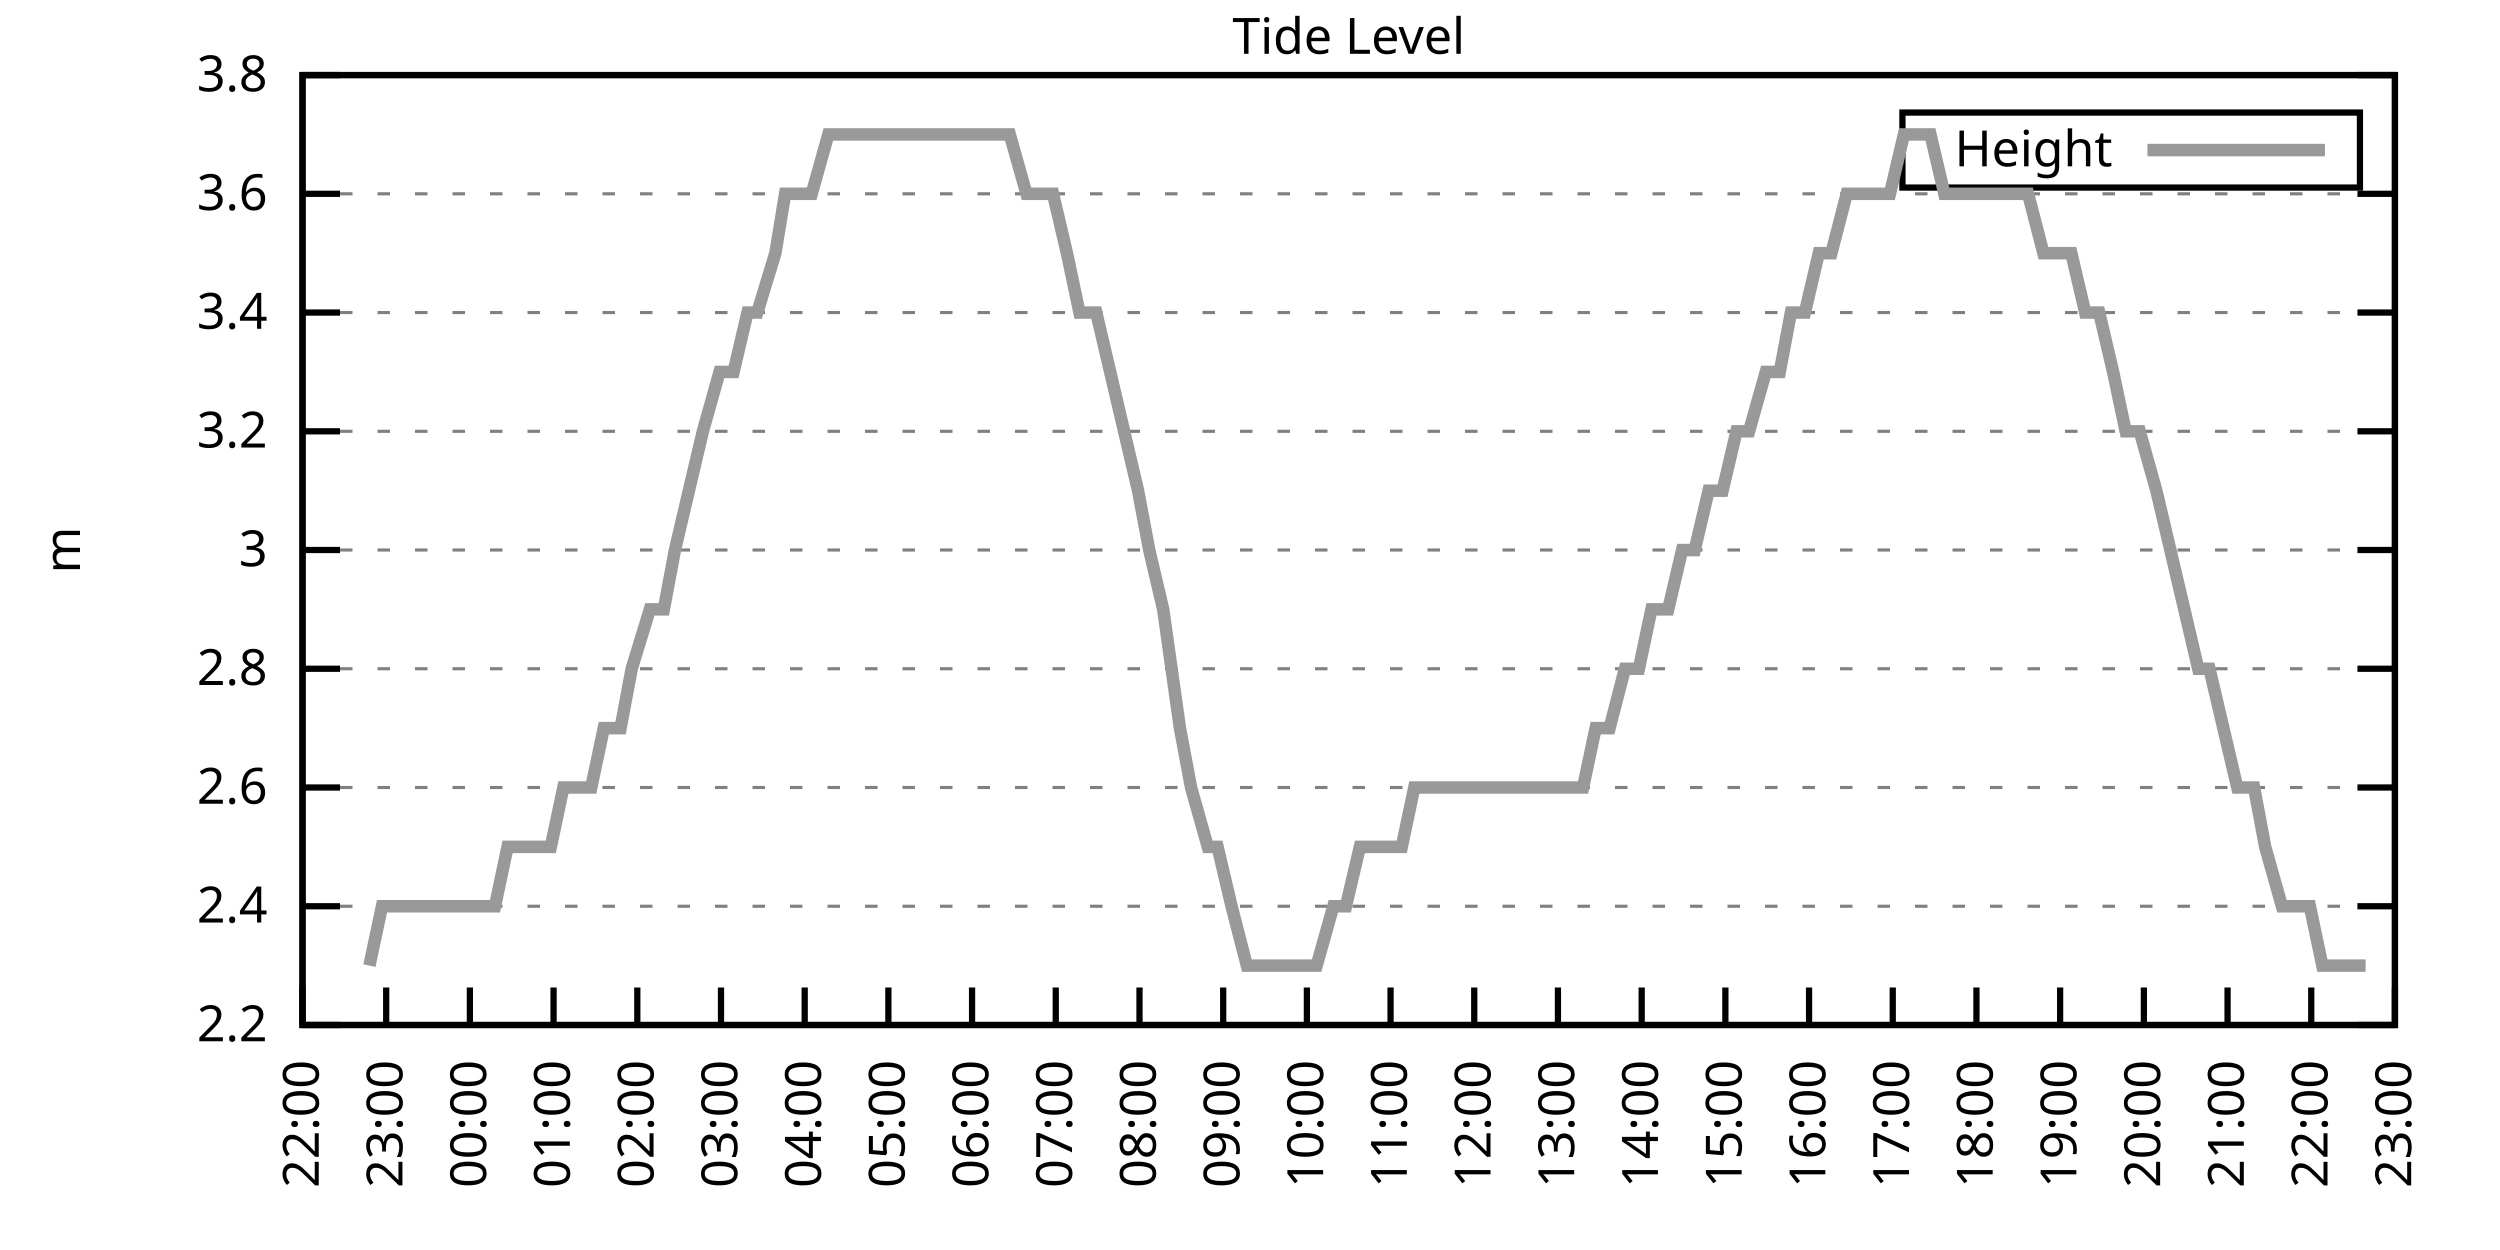
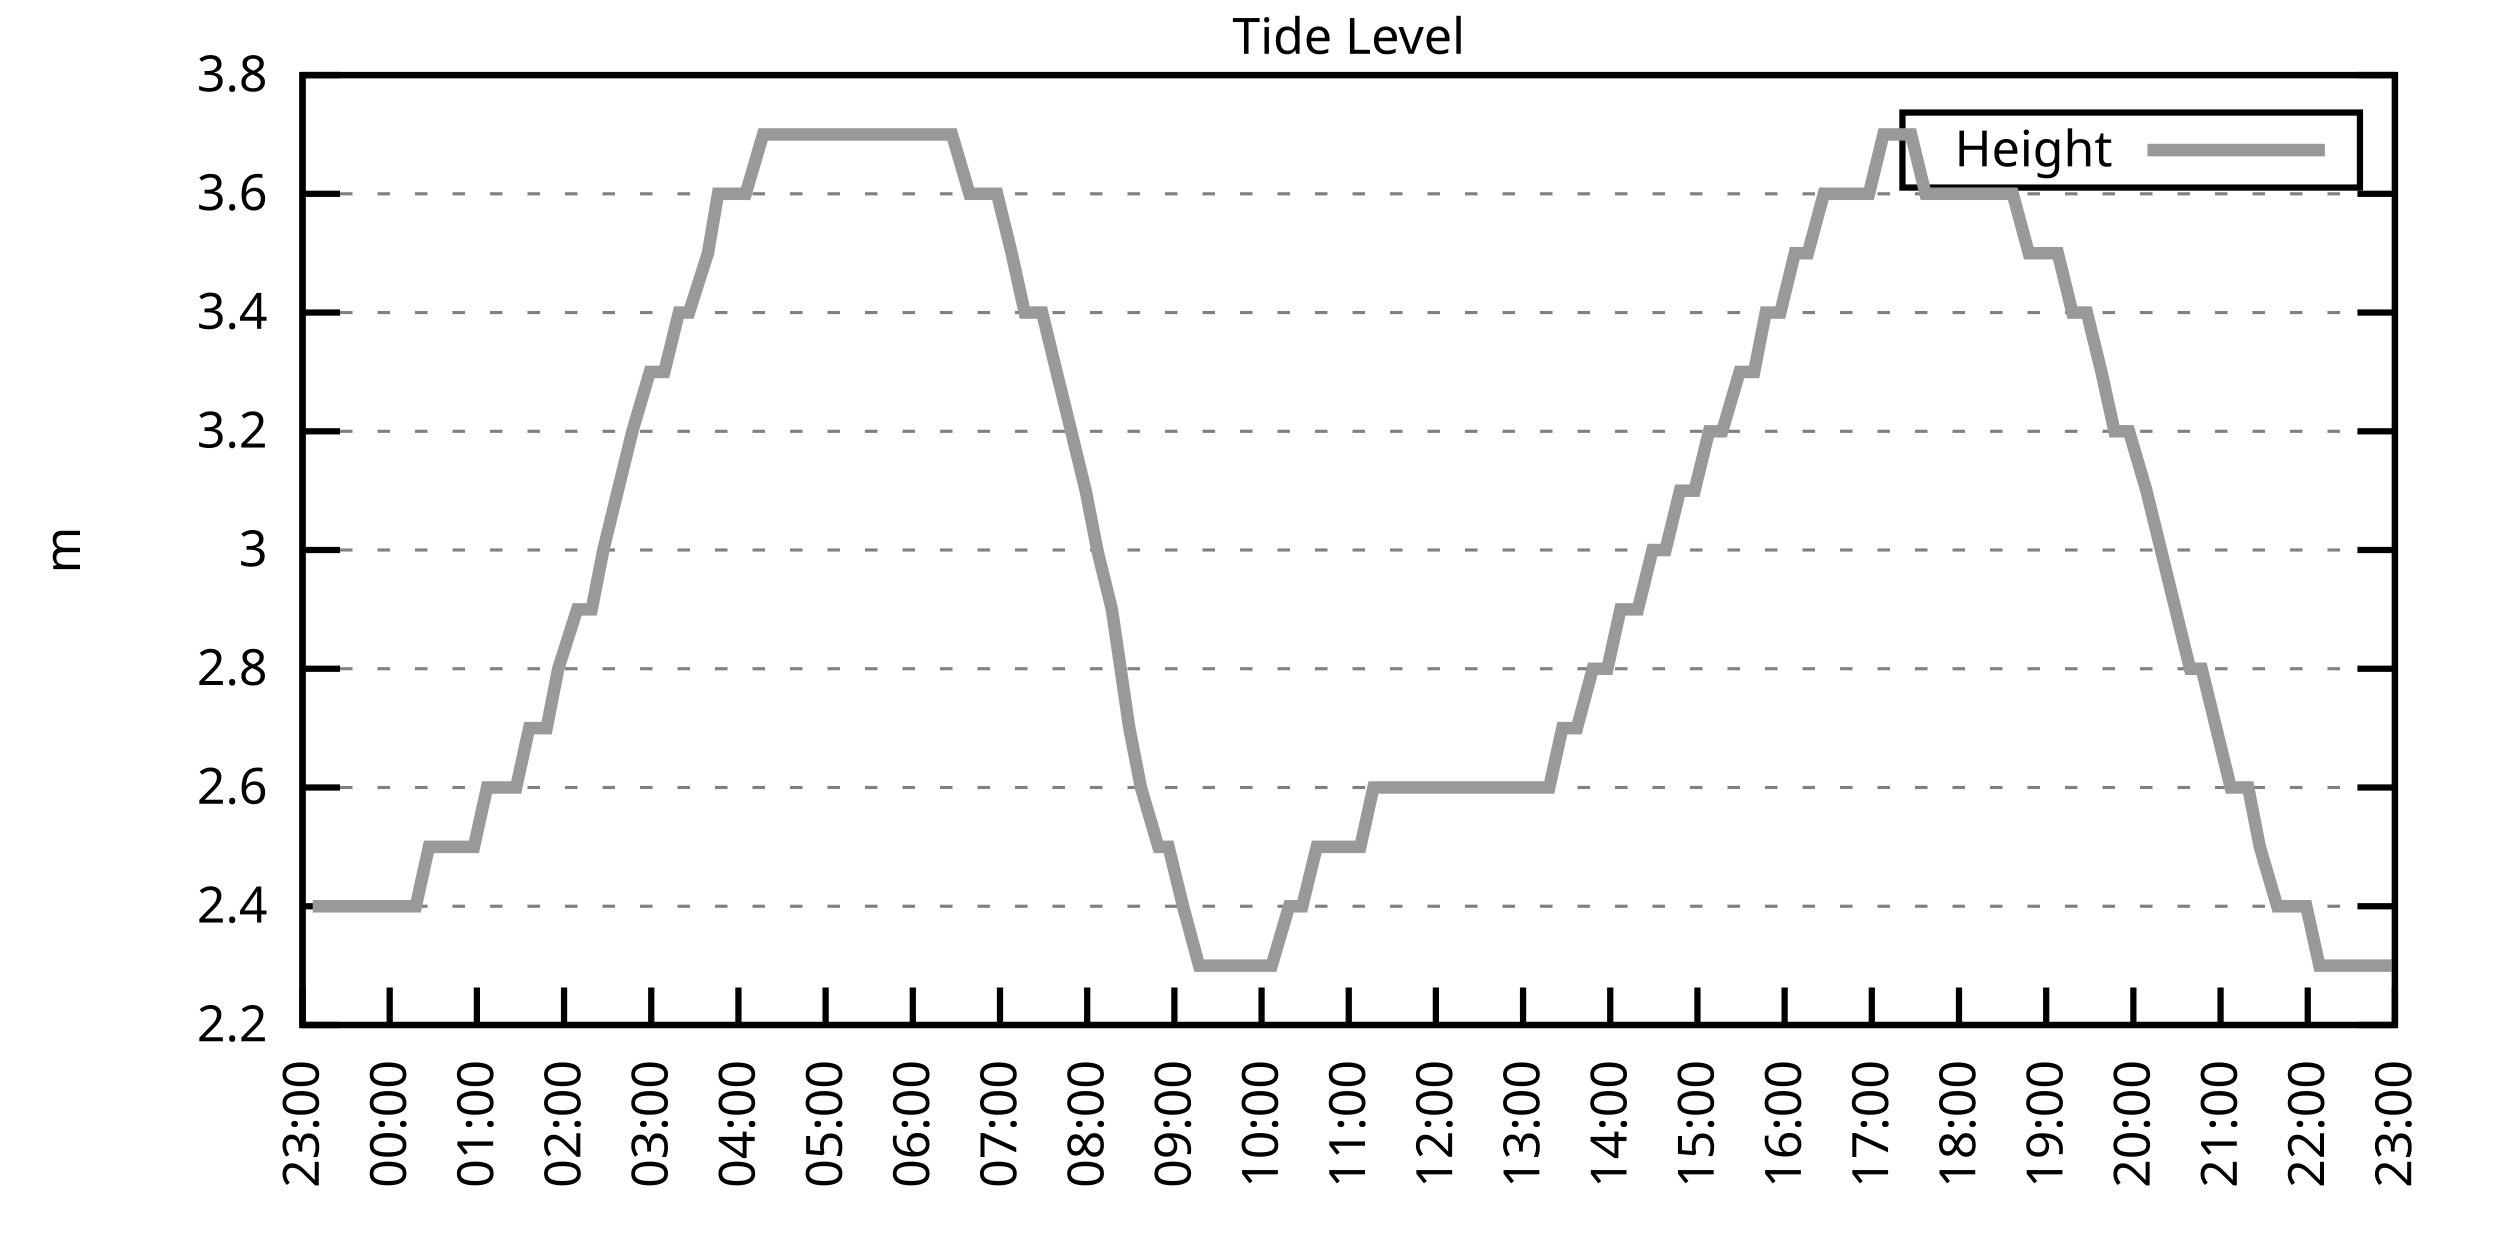
<svg xmlns="http://www.w3.org/2000/svg" xmlns:xlink="http://www.w3.org/1999/xlink" width="400" height="200" viewBox="0 0 400 200">
  <g id="gnuplot_canvas">
    <rect x="0" y="0" width="400" height="200" fill="none" />
    <defs>
      <circle id="gpDot" r="0.5" stroke-width="0.5" stroke="currentColor" />
      <path id="gpPt0" stroke-width="0.333" stroke="currentColor" d="M-1,0 h2 M0,-1 v2" />
      <path id="gpPt1" stroke-width="0.333" stroke="currentColor" d="M-1,-1 L1,1 M1,-1 L-1,1" />
      <path id="gpPt2" stroke-width="0.333" stroke="currentColor" d="M-1,0 L1,0 M0,-1 L0,1 M-1,-1 L1,1 M-1,1 L1,-1" />
      <rect id="gpPt3" stroke-width="0.333" stroke="currentColor" x="-1" y="-1" width="2" height="2" />
      <rect id="gpPt4" stroke-width="0.333" stroke="currentColor" fill="currentColor" x="-1" y="-1" width="2" height="2" />
      <circle id="gpPt5" stroke-width="0.333" stroke="currentColor" cx="0" cy="0" r="1" />
      <use xlink:href="#gpPt5" id="gpPt6" fill="currentColor" stroke="none" />
      <path id="gpPt7" stroke-width="0.333" stroke="currentColor" d="M0,-1.33 L-1.33,0.67 L1.33,0.67 z" />
      <use xlink:href="#gpPt7" id="gpPt8" fill="currentColor" stroke="none" />
      <use xlink:href="#gpPt7" id="gpPt9" stroke="currentColor" transform="rotate(180)" />
      <use xlink:href="#gpPt9" id="gpPt10" fill="currentColor" stroke="none" />
      <use xlink:href="#gpPt3" id="gpPt11" stroke="currentColor" transform="rotate(45)" />
      <use xlink:href="#gpPt11" id="gpPt12" fill="currentColor" stroke="none" />
      <path id="gpPt13" stroke-width="0.333" stroke="currentColor" d="M0,1.330 L1.265,0.411 L0.782,-1.067 L-0.782,-1.076 L-1.265,0.411 z" />
      <use xlink:href="#gpPt13" id="gpPt14" fill="currentColor" stroke="none" />
      <filter id="textbox" filterUnits="objectBoundingBox" x="0" y="0" height="1" width="1">
        <feFlood flood-color="white" flood-opacity="1" result="bgnd" />
        <feComposite in="SourceGraphic" in2="bgnd" operator="atop" />
      </filter>
      <filter id="greybox" filterUnits="objectBoundingBox" x="0" y="0" height="1" width="1">
        <feFlood flood-color="lightgrey" flood-opacity="1" result="grey" />
        <feComposite in="SourceGraphic" in2="grey" operator="atop" />
      </filter>
    </defs>
    <g fill="none" color="white" stroke="currentColor" stroke-width="1.00" stroke-linecap="butt" stroke-linejoin="miter">
</g>
    <g fill="none" color="black" stroke="currentColor" stroke-width="1.00" stroke-linecap="butt" stroke-linejoin="miter">
      <g stroke="none" shape-rendering="crispEdges">
        <polygon fill="rgb(255, 255, 255)" points="48.40,164.00 383.18,164.00 383.18,12.02 48.40,12.02 " />
      </g>
    </g>
    <g fill="none" color="black" stroke="currentColor" stroke-width="1.00" stroke-linecap="butt" stroke-linejoin="miter">
</g>
    <g fill="none" color="black" stroke="black" stroke-width="0.50" stroke-linecap="butt" stroke-linejoin="miter">
</g>
    <g fill="none" color="gray" stroke="currentColor" stroke-width="0.50" stroke-linecap="butt" stroke-linejoin="miter">
      <path stroke="gray" stroke-dasharray="2,4" class="gridline" d="M48.40,164.00 L383.19,164.00  " />
    </g>
    <g fill="none" color="gray" stroke="gray" stroke-width="1.00" stroke-linecap="butt" stroke-linejoin="miter">
</g>
    <g fill="none" color="black" stroke="currentColor" stroke-width="1.00" stroke-linecap="butt" stroke-linejoin="miter">
      <path stroke="black" d="M48.40,164.00 L54.40,164.00 M383.19,164.00 L377.19,164.00  " />
      <g transform="translate(42.80,166.60)" stroke="none" fill="black" font-family="Sans" font-size="8.00" text-anchor="end">
        <text>
          <tspan font-family="Sans"> 2.2</tspan>
        </text>
      </g>
    </g>
    <g fill="none" color="black" stroke="currentColor" stroke-width="1.00" stroke-linecap="butt" stroke-linejoin="miter">
</g>
    <g fill="none" color="black" stroke="black" stroke-width="0.50" stroke-linecap="butt" stroke-linejoin="miter">
</g>
    <g fill="none" color="gray" stroke="currentColor" stroke-width="0.50" stroke-linecap="butt" stroke-linejoin="miter">
      <path stroke="gray" stroke-dasharray="2,4" class="gridline" d="M48.40,145.00 L383.19,145.00  " />
    </g>
    <g fill="none" color="gray" stroke="gray" stroke-width="1.00" stroke-linecap="butt" stroke-linejoin="miter">
</g>
    <g fill="none" color="black" stroke="currentColor" stroke-width="1.00" stroke-linecap="butt" stroke-linejoin="miter">
      <path stroke="black" d="M48.40,145.00 L54.40,145.00 M383.19,145.00 L377.19,145.00  " />
      <g transform="translate(42.80,147.60)" stroke="none" fill="black" font-family="Sans" font-size="8.00" text-anchor="end">
        <text>
          <tspan font-family="Sans"> 2.4</tspan>
        </text>
      </g>
    </g>
    <g fill="none" color="black" stroke="currentColor" stroke-width="1.00" stroke-linecap="butt" stroke-linejoin="miter">
</g>
    <g fill="none" color="black" stroke="black" stroke-width="0.50" stroke-linecap="butt" stroke-linejoin="miter">
</g>
    <g fill="none" color="gray" stroke="currentColor" stroke-width="0.50" stroke-linecap="butt" stroke-linejoin="miter">
      <path stroke="gray" stroke-dasharray="2,4" class="gridline" d="M48.40,126.00 L383.19,126.00  " />
    </g>
    <g fill="none" color="gray" stroke="gray" stroke-width="1.00" stroke-linecap="butt" stroke-linejoin="miter">
</g>
    <g fill="none" color="black" stroke="currentColor" stroke-width="1.00" stroke-linecap="butt" stroke-linejoin="miter">
      <path stroke="black" d="M48.40,126.00 L54.40,126.00 M383.19,126.00 L377.19,126.00  " />
      <g transform="translate(42.80,128.60)" stroke="none" fill="black" font-family="Sans" font-size="8.00" text-anchor="end">
        <text>
          <tspan font-family="Sans"> 2.6</tspan>
        </text>
      </g>
    </g>
    <g fill="none" color="black" stroke="currentColor" stroke-width="1.00" stroke-linecap="butt" stroke-linejoin="miter">
</g>
    <g fill="none" color="black" stroke="black" stroke-width="0.50" stroke-linecap="butt" stroke-linejoin="miter">
</g>
    <g fill="none" color="gray" stroke="currentColor" stroke-width="0.50" stroke-linecap="butt" stroke-linejoin="miter">
      <path stroke="gray" stroke-dasharray="2,4" class="gridline" d="M48.40,107.00 L383.19,107.00  " />
    </g>
    <g fill="none" color="gray" stroke="gray" stroke-width="1.00" stroke-linecap="butt" stroke-linejoin="miter">
</g>
    <g fill="none" color="black" stroke="currentColor" stroke-width="1.00" stroke-linecap="butt" stroke-linejoin="miter">
      <path stroke="black" d="M48.40,107.00 L54.40,107.00 M383.19,107.00 L377.19,107.00  " />
      <g transform="translate(42.80,109.60)" stroke="none" fill="black" font-family="Sans" font-size="8.00" text-anchor="end">
        <text>
          <tspan font-family="Sans"> 2.8</tspan>
        </text>
      </g>
    </g>
    <g fill="none" color="black" stroke="currentColor" stroke-width="1.00" stroke-linecap="butt" stroke-linejoin="miter">
</g>
    <g fill="none" color="black" stroke="black" stroke-width="0.50" stroke-linecap="butt" stroke-linejoin="miter">
</g>
    <g fill="none" color="gray" stroke="currentColor" stroke-width="0.50" stroke-linecap="butt" stroke-linejoin="miter">
      <path stroke="gray" stroke-dasharray="2,4" class="gridline" d="M48.40,88.00 L383.19,88.00  " />
    </g>
    <g fill="none" color="gray" stroke="gray" stroke-width="1.00" stroke-linecap="butt" stroke-linejoin="miter">
</g>
    <g fill="none" color="black" stroke="currentColor" stroke-width="1.00" stroke-linecap="butt" stroke-linejoin="miter">
      <path stroke="black" d="M48.40,88.00 L54.40,88.00 M383.19,88.00 L377.19,88.00  " />
      <g transform="translate(42.80,90.60)" stroke="none" fill="black" font-family="Sans" font-size="8.00" text-anchor="end">
        <text>
          <tspan font-family="Sans"> 3</tspan>
        </text>
      </g>
    </g>
    <g fill="none" color="black" stroke="currentColor" stroke-width="1.00" stroke-linecap="butt" stroke-linejoin="miter">
</g>
    <g fill="none" color="black" stroke="black" stroke-width="0.50" stroke-linecap="butt" stroke-linejoin="miter">
</g>
    <g fill="none" color="gray" stroke="currentColor" stroke-width="0.50" stroke-linecap="butt" stroke-linejoin="miter">
      <path stroke="gray" stroke-dasharray="2,4" class="gridline" d="M48.40,69.01 L383.19,69.01  " />
    </g>
    <g fill="none" color="gray" stroke="gray" stroke-width="1.00" stroke-linecap="butt" stroke-linejoin="miter">
</g>
    <g fill="none" color="black" stroke="currentColor" stroke-width="1.00" stroke-linecap="butt" stroke-linejoin="miter">
      <path stroke="black" d="M48.40,69.01 L54.40,69.01 M383.19,69.01 L377.19,69.01  " />
      <g transform="translate(42.80,71.61)" stroke="none" fill="black" font-family="Sans" font-size="8.00" text-anchor="end">
        <text>
          <tspan font-family="Sans"> 3.2</tspan>
        </text>
      </g>
    </g>
    <g fill="none" color="black" stroke="currentColor" stroke-width="1.00" stroke-linecap="butt" stroke-linejoin="miter">
</g>
    <g fill="none" color="black" stroke="black" stroke-width="0.50" stroke-linecap="butt" stroke-linejoin="miter">
</g>
    <g fill="none" color="gray" stroke="currentColor" stroke-width="0.50" stroke-linecap="butt" stroke-linejoin="miter">
      <path stroke="gray" stroke-dasharray="2,4" class="gridline" d="M48.40,50.01 L383.19,50.01  " />
    </g>
    <g fill="none" color="gray" stroke="gray" stroke-width="1.00" stroke-linecap="butt" stroke-linejoin="miter">
</g>
    <g fill="none" color="black" stroke="currentColor" stroke-width="1.00" stroke-linecap="butt" stroke-linejoin="miter">
      <path stroke="black" d="M48.40,50.01 L54.40,50.01 M383.19,50.01 L377.19,50.01  " />
      <g transform="translate(42.80,52.61)" stroke="none" fill="black" font-family="Sans" font-size="8.00" text-anchor="end">
        <text>
          <tspan font-family="Sans"> 3.4</tspan>
        </text>
      </g>
    </g>
    <g fill="none" color="black" stroke="currentColor" stroke-width="1.00" stroke-linecap="butt" stroke-linejoin="miter">
</g>
    <g fill="none" color="black" stroke="black" stroke-width="0.50" stroke-linecap="butt" stroke-linejoin="miter">
</g>
    <g fill="none" color="gray" stroke="currentColor" stroke-width="0.50" stroke-linecap="butt" stroke-linejoin="miter">
      <path stroke="gray" stroke-dasharray="2,4" class="gridline" d="M48.40,31.01 L383.19,31.01  " />
    </g>
    <g fill="none" color="gray" stroke="gray" stroke-width="1.00" stroke-linecap="butt" stroke-linejoin="miter">
</g>
    <g fill="none" color="black" stroke="currentColor" stroke-width="1.00" stroke-linecap="butt" stroke-linejoin="miter">
      <path stroke="black" d="M48.40,31.01 L54.40,31.01 M383.19,31.01 L377.19,31.01  " />
      <g transform="translate(42.80,33.61)" stroke="none" fill="black" font-family="Sans" font-size="8.00" text-anchor="end">
        <text>
          <tspan font-family="Sans"> 3.6</tspan>
        </text>
      </g>
    </g>
    <g fill="none" color="black" stroke="currentColor" stroke-width="1.00" stroke-linecap="butt" stroke-linejoin="miter">
</g>
    <g fill="none" color="black" stroke="black" stroke-width="0.50" stroke-linecap="butt" stroke-linejoin="miter">
</g>
    <g fill="none" color="gray" stroke="currentColor" stroke-width="0.50" stroke-linecap="butt" stroke-linejoin="miter">
      <path stroke="gray" stroke-dasharray="2,4" class="gridline" d="M48.40,12.01 L383.19,12.01  " />
    </g>
    <g fill="none" color="gray" stroke="gray" stroke-width="1.00" stroke-linecap="butt" stroke-linejoin="miter">
</g>
    <g fill="none" color="black" stroke="currentColor" stroke-width="1.00" stroke-linecap="butt" stroke-linejoin="miter">
      <path stroke="black" d="M48.40,12.01 L54.40,12.01 M383.19,12.01 L377.19,12.01  " />
      <g transform="translate(42.80,14.61)" stroke="none" fill="black" font-family="Sans" font-size="8.00" text-anchor="end">
        <text>
          <tspan font-family="Sans"> 3.8</tspan>
        </text>
      </g>
    </g>
    <g fill="none" color="black" stroke="currentColor" stroke-width="1.00" stroke-linecap="butt" stroke-linejoin="miter">
      <path stroke="black" d="M48.40,164.00 L48.40,158.00  " />
      <g transform="translate(51.00,169.60) rotate(270.00)" stroke="none" fill="black" font-family="Sans" font-size="8.00" text-anchor="end">
        <text>
-           <tspan font-family="Sans">22:00</tspan>
-         </text>
-       </g>
-     </g>
-     <g fill="none" color="black" stroke="currentColor" stroke-width="1.00" stroke-linecap="butt" stroke-linejoin="miter">
-       <path stroke="black" d="M61.79,164.00 L61.79,158.00  " />
-       <g transform="translate(64.39,169.60) rotate(270.00)" stroke="none" fill="black" font-family="Sans" font-size="8.00" text-anchor="end">
-         <text>
          <tspan font-family="Sans">23:00</tspan>
        </text>
      </g>
    </g>
    <g fill="none" color="black" stroke="currentColor" stroke-width="1.00" stroke-linecap="butt" stroke-linejoin="miter">
-       <path stroke="black" d="M75.18,164.00 L75.18,158.00  " />
-       <g transform="translate(77.78,169.60) rotate(270.00)" stroke="none" fill="black" font-family="Sans" font-size="8.00" text-anchor="end">
+       <path stroke="black" d="M62.35,164.00 L62.35,158.00  " />
+       <g transform="translate(64.95,169.60) rotate(270.00)" stroke="none" fill="black" font-family="Sans" font-size="8.00" text-anchor="end">
        <text>
          <tspan font-family="Sans">00:00</tspan>
        </text>
      </g>
    </g>
    <g fill="none" color="black" stroke="currentColor" stroke-width="1.00" stroke-linecap="butt" stroke-linejoin="miter">
-       <path stroke="black" d="M88.57,164.00 L88.57,158.00  " />
-       <g transform="translate(91.17,169.60) rotate(270.00)" stroke="none" fill="black" font-family="Sans" font-size="8.00" text-anchor="end">
+       <path stroke="black" d="M76.30,164.00 L76.30,158.00  " />
+       <g transform="translate(78.90,169.60) rotate(270.00)" stroke="none" fill="black" font-family="Sans" font-size="8.00" text-anchor="end">
        <text>
          <tspan font-family="Sans">01:00</tspan>
        </text>
      </g>
    </g>
    <g fill="none" color="black" stroke="currentColor" stroke-width="1.00" stroke-linecap="butt" stroke-linejoin="miter">
-       <path stroke="black" d="M101.97,164.00 L101.97,158.00  " />
-       <g transform="translate(104.57,169.60) rotate(270.00)" stroke="none" fill="black" font-family="Sans" font-size="8.00" text-anchor="end">
+       <path stroke="black" d="M90.25,164.00 L90.25,158.00  " />
+       <g transform="translate(92.85,169.60) rotate(270.00)" stroke="none" fill="black" font-family="Sans" font-size="8.00" text-anchor="end">
        <text>
          <tspan font-family="Sans">02:00</tspan>
        </text>
      </g>
    </g>
    <g fill="none" color="black" stroke="currentColor" stroke-width="1.00" stroke-linecap="butt" stroke-linejoin="miter">
-       <path stroke="black" d="M115.36,164.00 L115.36,158.00  " />
-       <g transform="translate(117.96,169.60) rotate(270.00)" stroke="none" fill="black" font-family="Sans" font-size="8.00" text-anchor="end">
+       <path stroke="black" d="M104.20,164.00 L104.20,158.00  " />
+       <g transform="translate(106.80,169.60) rotate(270.00)" stroke="none" fill="black" font-family="Sans" font-size="8.00" text-anchor="end">
        <text>
          <tspan font-family="Sans">03:00</tspan>
        </text>
      </g>
    </g>
    <g fill="none" color="black" stroke="currentColor" stroke-width="1.00" stroke-linecap="butt" stroke-linejoin="miter">
-       <path stroke="black" d="M128.75,164.00 L128.75,158.00  " />
-       <g transform="translate(131.35,169.60) rotate(270.00)" stroke="none" fill="black" font-family="Sans" font-size="8.00" text-anchor="end">
+       <path stroke="black" d="M118.15,164.00 L118.15,158.00  " />
+       <g transform="translate(120.75,169.60) rotate(270.00)" stroke="none" fill="black" font-family="Sans" font-size="8.00" text-anchor="end">
        <text>
          <tspan font-family="Sans">04:00</tspan>
        </text>
      </g>
    </g>
    <g fill="none" color="black" stroke="currentColor" stroke-width="1.00" stroke-linecap="butt" stroke-linejoin="miter">
-       <path stroke="black" d="M142.14,164.00 L142.14,158.00  " />
-       <g transform="translate(144.74,169.60) rotate(270.00)" stroke="none" fill="black" font-family="Sans" font-size="8.00" text-anchor="end">
+       <path stroke="black" d="M132.10,164.00 L132.10,158.00  " />
+       <g transform="translate(134.70,169.60) rotate(270.00)" stroke="none" fill="black" font-family="Sans" font-size="8.00" text-anchor="end">
        <text>
          <tspan font-family="Sans">05:00</tspan>
        </text>
      </g>
    </g>
    <g fill="none" color="black" stroke="currentColor" stroke-width="1.00" stroke-linecap="butt" stroke-linejoin="miter">
-       <path stroke="black" d="M155.53,164.00 L155.53,158.00  " />
-       <g transform="translate(158.13,169.60) rotate(270.00)" stroke="none" fill="black" font-family="Sans" font-size="8.00" text-anchor="end">
+       <path stroke="black" d="M146.05,164.00 L146.05,158.00  " />
+       <g transform="translate(148.65,169.60) rotate(270.00)" stroke="none" fill="black" font-family="Sans" font-size="8.00" text-anchor="end">
        <text>
          <tspan font-family="Sans">06:00</tspan>
        </text>
      </g>
    </g>
    <g fill="none" color="black" stroke="currentColor" stroke-width="1.00" stroke-linecap="butt" stroke-linejoin="miter">
-       <path stroke="black" d="M168.92,164.00 L168.92,158.00  " />
-       <g transform="translate(171.52,169.60) rotate(270.00)" stroke="none" fill="black" font-family="Sans" font-size="8.00" text-anchor="end">
+       <path stroke="black" d="M160.00,164.00 L160.00,158.00  " />
+       <g transform="translate(162.60,169.60) rotate(270.00)" stroke="none" fill="black" font-family="Sans" font-size="8.00" text-anchor="end">
        <text>
          <tspan font-family="Sans">07:00</tspan>
        </text>
      </g>
    </g>
    <g fill="none" color="black" stroke="currentColor" stroke-width="1.00" stroke-linecap="butt" stroke-linejoin="miter">
-       <path stroke="black" d="M182.32,164.00 L182.32,158.00  " />
-       <g transform="translate(184.92,169.60) rotate(270.00)" stroke="none" fill="black" font-family="Sans" font-size="8.00" text-anchor="end">
+       <path stroke="black" d="M173.95,164.00 L173.95,158.00  " />
+       <g transform="translate(176.55,169.60) rotate(270.00)" stroke="none" fill="black" font-family="Sans" font-size="8.00" text-anchor="end">
        <text>
          <tspan font-family="Sans">08:00</tspan>
        </text>
      </g>
    </g>
    <g fill="none" color="black" stroke="currentColor" stroke-width="1.00" stroke-linecap="butt" stroke-linejoin="miter">
-       <path stroke="black" d="M195.71,164.00 L195.71,158.00  " />
-       <g transform="translate(198.31,169.60) rotate(270.00)" stroke="none" fill="black" font-family="Sans" font-size="8.00" text-anchor="end">
+       <path stroke="black" d="M187.90,164.00 L187.90,158.00  " />
+       <g transform="translate(190.50,169.60) rotate(270.00)" stroke="none" fill="black" font-family="Sans" font-size="8.00" text-anchor="end">
        <text>
          <tspan font-family="Sans">09:00</tspan>
        </text>
      </g>
    </g>
    <g fill="none" color="black" stroke="currentColor" stroke-width="1.00" stroke-linecap="butt" stroke-linejoin="miter">
-       <path stroke="black" d="M209.10,164.00 L209.10,158.00  " />
-       <g transform="translate(211.70,169.60) rotate(270.00)" stroke="none" fill="black" font-family="Sans" font-size="8.00" text-anchor="end">
+       <path stroke="black" d="M201.85,164.00 L201.85,158.00  " />
+       <g transform="translate(204.45,169.60) rotate(270.00)" stroke="none" fill="black" font-family="Sans" font-size="8.00" text-anchor="end">
        <text>
          <tspan font-family="Sans">10:00</tspan>
        </text>
      </g>
    </g>
    <g fill="none" color="black" stroke="currentColor" stroke-width="1.00" stroke-linecap="butt" stroke-linejoin="miter">
-       <path stroke="black" d="M222.49,164.00 L222.49,158.00  " />
-       <g transform="translate(225.09,169.60) rotate(270.00)" stroke="none" fill="black" font-family="Sans" font-size="8.00" text-anchor="end">
+       <path stroke="black" d="M215.80,164.00 L215.80,158.00  " />
+       <g transform="translate(218.40,169.60) rotate(270.00)" stroke="none" fill="black" font-family="Sans" font-size="8.00" text-anchor="end">
        <text>
          <tspan font-family="Sans">11:00</tspan>
        </text>
      </g>
    </g>
    <g fill="none" color="black" stroke="currentColor" stroke-width="1.00" stroke-linecap="butt" stroke-linejoin="miter">
-       <path stroke="black" d="M235.88,164.00 L235.88,158.00  " />
-       <g transform="translate(238.48,169.60) rotate(270.00)" stroke="none" fill="black" font-family="Sans" font-size="8.00" text-anchor="end">
+       <path stroke="black" d="M229.74,164.00 L229.74,158.00  " />
+       <g transform="translate(232.34,169.60) rotate(270.00)" stroke="none" fill="black" font-family="Sans" font-size="8.00" text-anchor="end">
        <text>
          <tspan font-family="Sans">12:00</tspan>
        </text>
      </g>
    </g>
    <g fill="none" color="black" stroke="currentColor" stroke-width="1.00" stroke-linecap="butt" stroke-linejoin="miter">
-       <path stroke="black" d="M249.27,164.00 L249.27,158.00  " />
-       <g transform="translate(251.87,169.60) rotate(270.00)" stroke="none" fill="black" font-family="Sans" font-size="8.00" text-anchor="end">
+       <path stroke="black" d="M243.69,164.00 L243.69,158.00  " />
+       <g transform="translate(246.29,169.60) rotate(270.00)" stroke="none" fill="black" font-family="Sans" font-size="8.00" text-anchor="end">
        <text>
          <tspan font-family="Sans">13:00</tspan>
        </text>
      </g>
    </g>
    <g fill="none" color="black" stroke="currentColor" stroke-width="1.00" stroke-linecap="butt" stroke-linejoin="miter">
-       <path stroke="black" d="M262.67,164.00 L262.67,158.00  " />
-       <g transform="translate(265.27,169.60) rotate(270.00)" stroke="none" fill="black" font-family="Sans" font-size="8.00" text-anchor="end">
+       <path stroke="black" d="M257.64,164.00 L257.64,158.00  " />
+       <g transform="translate(260.24,169.60) rotate(270.00)" stroke="none" fill="black" font-family="Sans" font-size="8.00" text-anchor="end">
        <text>
          <tspan font-family="Sans">14:00</tspan>
        </text>
      </g>
    </g>
    <g fill="none" color="black" stroke="currentColor" stroke-width="1.00" stroke-linecap="butt" stroke-linejoin="miter">
-       <path stroke="black" d="M276.06,164.00 L276.06,158.00  " />
-       <g transform="translate(278.66,169.60) rotate(270.00)" stroke="none" fill="black" font-family="Sans" font-size="8.00" text-anchor="end">
+       <path stroke="black" d="M271.59,164.00 L271.59,158.00  " />
+       <g transform="translate(274.19,169.60) rotate(270.00)" stroke="none" fill="black" font-family="Sans" font-size="8.00" text-anchor="end">
        <text>
          <tspan font-family="Sans">15:00</tspan>
        </text>
      </g>
    </g>
    <g fill="none" color="black" stroke="currentColor" stroke-width="1.00" stroke-linecap="butt" stroke-linejoin="miter">
-       <path stroke="black" d="M289.45,164.00 L289.45,158.00  " />
-       <g transform="translate(292.05,169.60) rotate(270.00)" stroke="none" fill="black" font-family="Sans" font-size="8.00" text-anchor="end">
+       <path stroke="black" d="M285.54,164.00 L285.54,158.00  " />
+       <g transform="translate(288.14,169.60) rotate(270.00)" stroke="none" fill="black" font-family="Sans" font-size="8.00" text-anchor="end">
        <text>
          <tspan font-family="Sans">16:00</tspan>
        </text>
      </g>
    </g>
    <g fill="none" color="black" stroke="currentColor" stroke-width="1.00" stroke-linecap="butt" stroke-linejoin="miter">
-       <path stroke="black" d="M302.84,164.00 L302.84,158.00  " />
-       <g transform="translate(305.44,169.60) rotate(270.00)" stroke="none" fill="black" font-family="Sans" font-size="8.00" text-anchor="end">
+       <path stroke="black" d="M299.49,164.00 L299.49,158.00  " />
+       <g transform="translate(302.09,169.60) rotate(270.00)" stroke="none" fill="black" font-family="Sans" font-size="8.00" text-anchor="end">
        <text>
          <tspan font-family="Sans">17:00</tspan>
        </text>
      </g>
    </g>
    <g fill="none" color="black" stroke="currentColor" stroke-width="1.00" stroke-linecap="butt" stroke-linejoin="miter">
-       <path stroke="black" d="M316.23,164.00 L316.23,158.00  " />
-       <g transform="translate(318.83,169.60) rotate(270.00)" stroke="none" fill="black" font-family="Sans" font-size="8.00" text-anchor="end">
+       <path stroke="black" d="M313.44,164.00 L313.44,158.00  " />
+       <g transform="translate(316.04,169.60) rotate(270.00)" stroke="none" fill="black" font-family="Sans" font-size="8.00" text-anchor="end">
        <text>
          <tspan font-family="Sans">18:00</tspan>
        </text>
      </g>
    </g>
    <g fill="none" color="black" stroke="currentColor" stroke-width="1.00" stroke-linecap="butt" stroke-linejoin="miter">
-       <path stroke="black" d="M329.62,164.00 L329.62,158.00  " />
-       <g transform="translate(332.22,169.60) rotate(270.00)" stroke="none" fill="black" font-family="Sans" font-size="8.00" text-anchor="end">
+       <path stroke="black" d="M327.39,164.00 L327.39,158.00  " />
+       <g transform="translate(329.99,169.60) rotate(270.00)" stroke="none" fill="black" font-family="Sans" font-size="8.00" text-anchor="end">
        <text>
          <tspan font-family="Sans">19:00</tspan>
        </text>
      </g>
    </g>
    <g fill="none" color="black" stroke="currentColor" stroke-width="1.00" stroke-linecap="butt" stroke-linejoin="miter">
-       <path stroke="black" d="M343.02,164.00 L343.02,158.00  " />
-       <g transform="translate(345.62,169.60) rotate(270.00)" stroke="none" fill="black" font-family="Sans" font-size="8.00" text-anchor="end">
+       <path stroke="black" d="M341.34,164.00 L341.34,158.00  " />
+       <g transform="translate(343.94,169.60) rotate(270.00)" stroke="none" fill="black" font-family="Sans" font-size="8.00" text-anchor="end">
        <text>
          <tspan font-family="Sans">20:00</tspan>
        </text>
      </g>
    </g>
    <g fill="none" color="black" stroke="currentColor" stroke-width="1.00" stroke-linecap="butt" stroke-linejoin="miter">
-       <path stroke="black" d="M356.41,164.00 L356.41,158.00  " />
-       <g transform="translate(359.01,169.60) rotate(270.00)" stroke="none" fill="black" font-family="Sans" font-size="8.00" text-anchor="end">
+       <path stroke="black" d="M355.29,164.00 L355.29,158.00  " />
+       <g transform="translate(357.89,169.60) rotate(270.00)" stroke="none" fill="black" font-family="Sans" font-size="8.00" text-anchor="end">
        <text>
          <tspan font-family="Sans">21:00</tspan>
        </text>
      </g>
    </g>
    <g fill="none" color="black" stroke="currentColor" stroke-width="1.00" stroke-linecap="butt" stroke-linejoin="miter">
-       <path stroke="black" d="M369.80,164.00 L369.80,158.00  " />
-       <g transform="translate(372.40,169.60) rotate(270.00)" stroke="none" fill="black" font-family="Sans" font-size="8.00" text-anchor="end">
+       <path stroke="black" d="M369.24,164.00 L369.24,158.00  " />
+       <g transform="translate(371.84,169.60) rotate(270.00)" stroke="none" fill="black" font-family="Sans" font-size="8.00" text-anchor="end">
        <text>
          <tspan font-family="Sans">22:00</tspan>
        </text>
      </g>
    </g>
    <g fill="none" color="black" stroke="currentColor" stroke-width="1.00" stroke-linecap="butt" stroke-linejoin="miter">
      <path stroke="black" d="M383.19,164.00 L383.19,158.00  " />
      <g transform="translate(385.79,169.60) rotate(270.00)" stroke="none" fill="black" font-family="Sans" font-size="8.00" text-anchor="end">
        <text>
          <tspan font-family="Sans">23:00</tspan>
        </text>
      </g>
    </g>
    <g fill="none" color="black" stroke="currentColor" stroke-width="1.00" stroke-linecap="butt" stroke-linejoin="miter">
</g>
    <g fill="none" color="black" stroke="currentColor" stroke-width="1.00" stroke-linecap="butt" stroke-linejoin="miter">
      <path stroke="black" d="M48.40,12.01 L48.40,164.00 L383.19,164.00 L383.19,12.01 L48.40,12.01 Z  " />
    </g>
    <g fill="none" color="black" stroke="currentColor" stroke-width="1.00" stroke-linecap="butt" stroke-linejoin="miter">
</g>
    <g fill="none" color="black" stroke="currentColor" stroke-width="1.00" stroke-linecap="butt" stroke-linejoin="miter">
      <path stroke="black" d="M304.39,30.01 L304.39,18.01 L377.59,18.01 L377.59,30.01 L304.39,30.01 Z  " />
    </g>
    <g id="Tide_level_plot_1">
      <g fill="none" color="white" stroke="black" stroke-width="2.00" stroke-linecap="butt" stroke-linejoin="miter">
</g>
      <g fill="none" color="black" stroke="currentColor" stroke-width="2.00" stroke-linecap="butt" stroke-linejoin="miter">
        <g transform="translate(337.99,26.61)" stroke="none" fill="black" font-family="Sans" font-size="8.00" text-anchor="end">
          <text>
            <tspan font-family="Sans">Height</tspan>
          </text>
        </g>
      </g>
      <g fill="none" color="black" stroke="currentColor" stroke-width="2.00" stroke-linecap="butt" stroke-linejoin="miter">
-         <path stroke="rgb(153, 153, 153)" d="M343.59,24.01 L371.99,24.01 M59.11,154.50 L61.12,145.00 L63.35,145.00 L65.59,145.00 L68.26,145.00 L70.27,145.00   L72.50,145.00 L74.51,145.00 L77.19,145.00 L79.20,145.00 L81.21,135.50 L83.89,135.50 L86.12,135.50 L88.13,135.50   L90.14,126.00 L92.82,126.00 L94.60,126.00 L96.61,116.50 L99.29,116.50 L101.07,107.00 L103.98,97.50 L106.21,97.50   L107.99,88.01 L110.22,78.51 L112.46,69.01 L115.13,59.51 L117.37,59.51 L119.60,50.01 L121.16,50.01 L124.06,40.51   L125.62,31.01 L128.30,31.01 L129.87,31.01 L132.54,21.51 L135.22,21.51 L136.78,21.51 L139.46,21.51 L141.69,21.51   L144.15,21.51 L146.16,21.51 L148.17,21.51 L150.85,21.51 L152.85,21.51 L154.86,21.51 L157.10,21.51 L159.55,21.51   L161.56,21.51 L164.24,31.01 L166.47,31.01 L168.48,31.01 L170.71,40.51 L172.72,50.01 L175.40,50.01 L177.63,59.51   L179.86,69.01 L182.09,78.51 L183.88,88.01 L186.11,97.50 L188.79,116.50 L190.57,126.00 L193.25,135.50 L194.81,135.50   L197.05,145.00 L199.50,154.50 L201.51,154.50 L203.97,154.50 L206.64,154.50 L208.43,154.50 L210.66,154.50 L213.34,145.00   L215.35,145.00 L217.58,135.50 L220.04,135.50 L222.27,135.50 L224.28,135.50 L226.29,126.00 L228.96,126.00 L231.20,126.00   L233.43,126.00 L235.44,126.00 L237.67,126.00 L239.90,126.00 L241.69,126.00 L244.59,126.00 L246.60,126.00 L248.60,126.00   L251.06,126.00 L253.29,126.00 L255.30,116.50 L257.53,116.50 L259.99,107.00 L262.22,107.00 L264.23,97.50 L266.91,97.50   L269.14,88.01 L271.15,88.01 L273.38,78.51 L275.61,78.51 L277.84,69.01 L279.85,69.01 L282.53,59.51 L284.76,59.51   L286.55,50.01 L288.78,50.01 L291.01,40.51 L293.02,40.51 L295.48,31.01 L297.71,31.01 L300.16,31.01 L302.39,31.01   L304.63,21.51 L306.63,21.51 L308.87,21.51 L311.10,31.01 L313.55,31.01 L315.34,31.01 L318.24,31.01 L320.47,31.01   L322.70,31.01 L324.49,31.01 L326.95,40.51 L329.18,40.51 L331.41,40.51 L333.64,50.01 L335.87,50.01 L338.10,59.51   L340.11,69.01 L342.35,69.01 L345.02,78.51 L347.26,88.01 L349.49,97.50 L351.72,107.00 L353.51,107.00 L355.74,116.50   L357.97,126.00 L360.65,126.00 L362.43,135.50 L365.11,145.00 L366.90,145.00 L369.58,145.00 L371.58,154.50 L373.59,154.50   L376.27,154.50 L378.50,154.50  " />
+         <path stroke="rgb(153, 153, 153)" d="M343.59,24.01 L371.99,24.01 M50.03,145.00 L52.35,145.00 L55.14,145.00 L57.23,145.00 L59.56,145.00 L61.65,145.00   L64.44,145.00 L66.53,145.00 L68.63,135.50 L71.42,135.50 L73.74,135.50 L75.83,135.50 L77.93,126.00 L80.72,126.00   L82.58,126.00 L84.67,116.50 L87.46,116.50 L89.32,107.00 L92.34,97.50 L94.67,97.50 L96.53,88.01 L98.85,78.51   L101.18,69.01 L103.97,59.51 L106.29,59.51 L108.62,50.01 L110.24,50.01 L113.27,40.51 L114.89,31.01 L117.68,31.01   L119.31,31.01 L122.10,21.51 L124.89,21.51 L126.52,21.51 L129.31,21.51 L131.63,21.51 L134.19,21.51 L136.28,21.51   L138.37,21.51 L141.16,21.51 L143.26,21.51 L145.35,21.51 L147.67,21.51 L150.23,21.51 L152.32,21.51 L155.11,31.01   L157.44,31.01 L159.53,31.01 L161.86,40.51 L163.95,50.01 L166.74,50.01 L169.06,59.51 L171.39,69.01 L173.71,78.51   L175.57,88.01 L177.90,97.50 L180.69,116.50 L182.55,126.00 L185.34,135.50 L186.97,135.50 L189.29,145.00 L191.85,154.50   L193.94,154.50 L196.50,154.50 L199.29,154.50 L201.15,154.50 L203.47,154.50 L206.26,145.00 L208.36,145.00 L210.68,135.50   L213.24,135.50 L215.56,135.50 L217.65,135.50 L219.75,126.00 L222.54,126.00 L224.86,126.00 L227.19,126.00 L229.28,126.00   L231.60,126.00 L233.93,126.00 L235.79,126.00 L238.81,126.00 L240.90,126.00 L243.00,126.00 L245.55,126.00 L247.88,126.00   L249.97,116.50 L252.30,116.50 L254.85,107.00 L257.18,107.00 L259.27,97.50 L262.06,97.50 L264.39,88.01 L266.48,88.01   L268.80,78.51 L271.13,78.51 L273.45,69.01 L275.55,69.01 L278.34,59.51 L280.66,59.51 L282.52,50.01 L284.85,50.01   L287.17,40.51 L289.26,40.51 L291.82,31.01 L294.15,31.01 L296.70,31.01 L299.03,31.01 L301.35,21.51 L303.44,21.51   L305.77,21.51 L308.09,31.01 L310.65,31.01 L312.51,31.01 L315.53,31.01 L317.86,31.01 L320.18,31.01 L322.04,31.01   L324.60,40.51 L326.93,40.51 L329.25,40.51 L331.58,50.01 L333.90,50.01 L336.23,59.51 L338.32,69.01 L340.64,69.01   L343.43,78.51 L345.76,88.01 L348.08,97.50 L350.41,107.00 L352.27,107.00 L354.59,116.50 L356.92,126.00 L359.71,126.00   L361.57,135.50 L364.36,145.00 L366.22,145.00 L369.01,145.00 L371.10,154.50 L373.19,154.50 L375.98,154.50 L378.31,154.50   L380.40,154.50 L382.96,154.50  " />
      </g>
    </g>
    <g fill="none" color="black" stroke="currentColor" stroke-width="2.00" stroke-linecap="butt" stroke-linejoin="miter">
</g>
    <g fill="none" color="black" stroke="black" stroke-width="1.00" stroke-linecap="butt" stroke-linejoin="miter">
</g>
    <g fill="none" color="black" stroke="currentColor" stroke-width="1.00" stroke-linecap="butt" stroke-linejoin="miter">
      <path stroke="black" d="M48.40,12.01 L48.40,164.00 L383.19,164.00 L383.19,12.01 L48.40,12.01 Z  " />
      <g transform="translate(12.80,88.01) rotate(270.00)" stroke="none" fill="black" font-family="Sans" font-size="8.00" text-anchor="middle">
        <text>
          <tspan font-family="Sans">m</tspan>
        </text>
      </g>
    </g>
    <g fill="none" color="black" stroke="currentColor" stroke-width="1.00" stroke-linecap="butt" stroke-linejoin="miter">
</g>
    <g fill="none" color="black" stroke="currentColor" stroke-width="1.00" stroke-linecap="butt" stroke-linejoin="miter">
      <g transform="translate(215.79,8.61)" stroke="none" fill="black" font-family="Sans" font-size="8.00" text-anchor="middle">
        <text>
          <tspan font-family="Sans">Tide Level</tspan>
        </text>
      </g>
    </g>
    <g fill="none" color="black" stroke="currentColor" stroke-width="1.00" stroke-linecap="butt" stroke-linejoin="miter">
</g>
  </g>
</svg>
